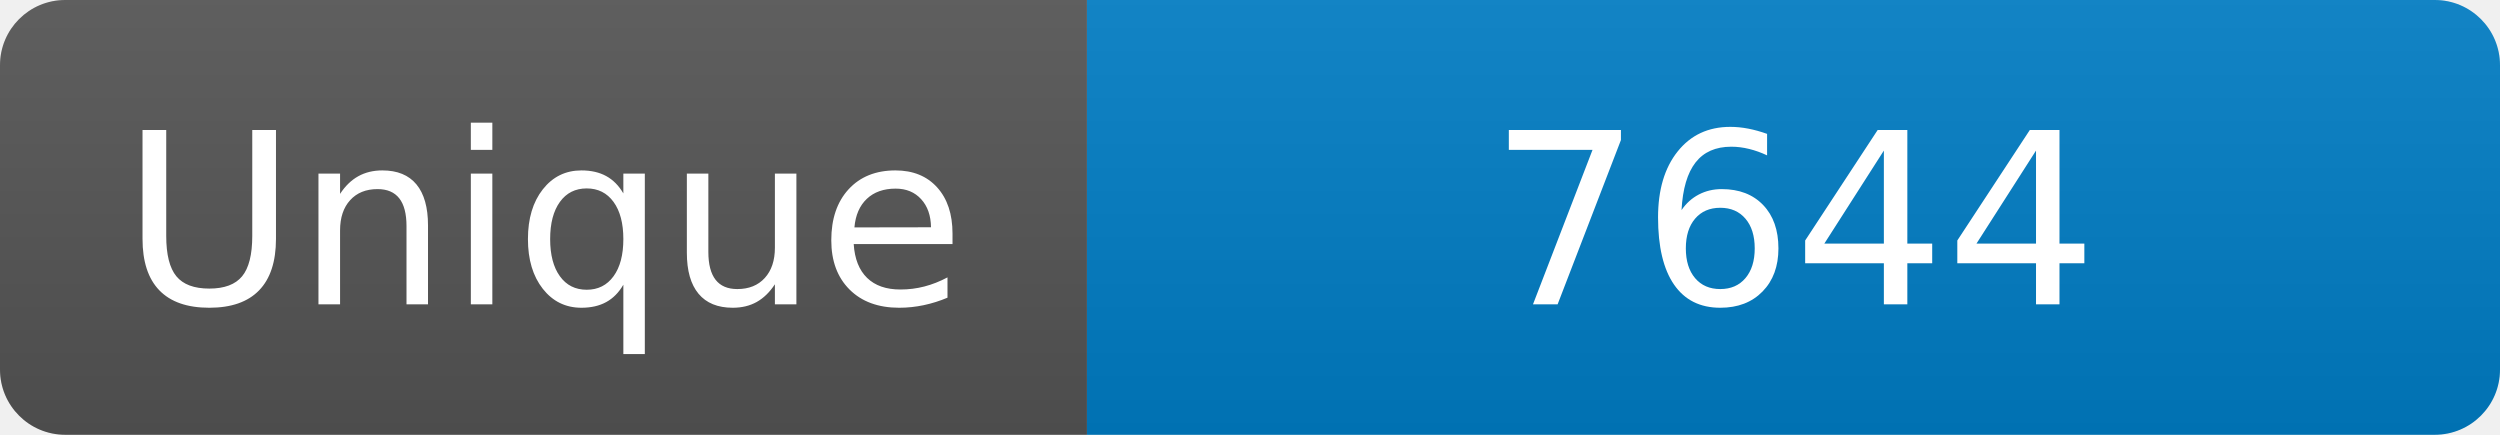
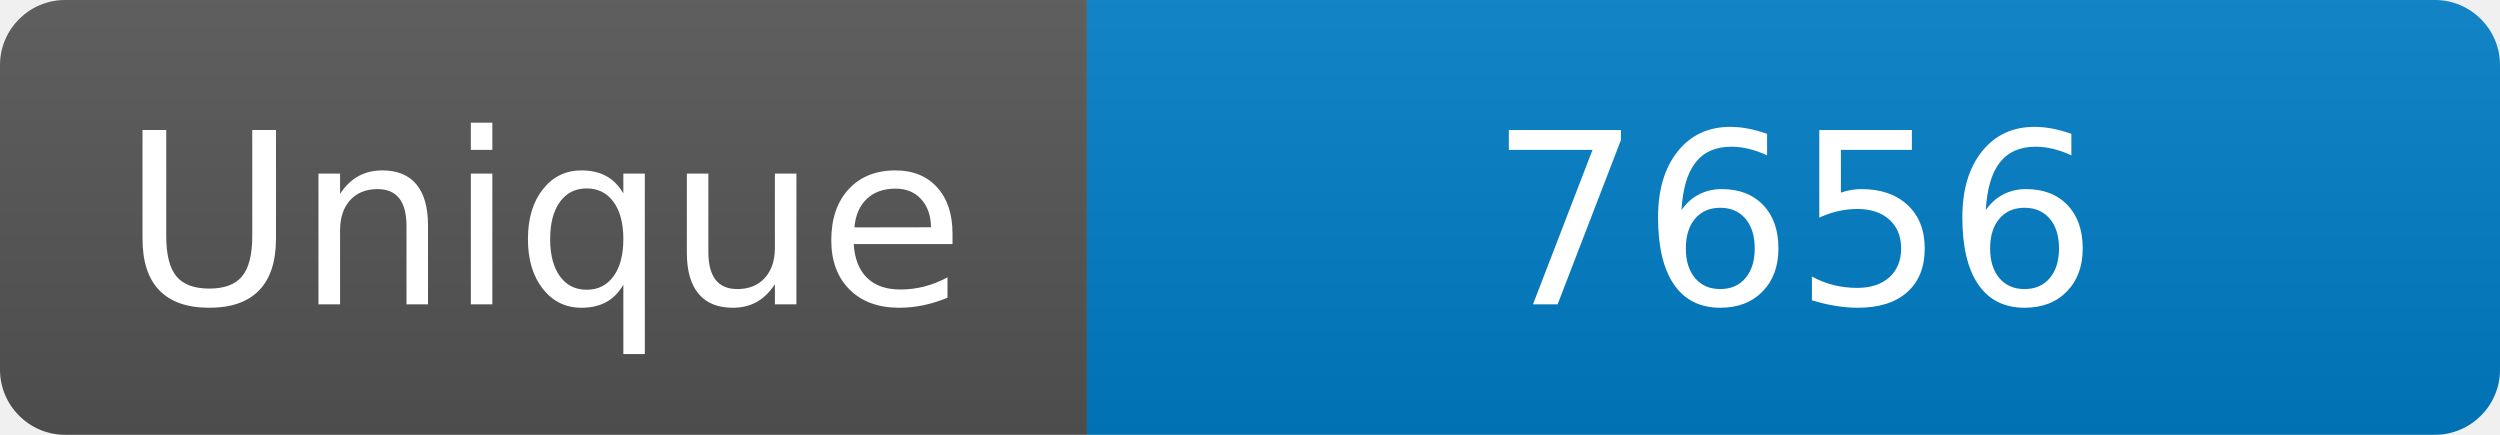
<svg xmlns="http://www.w3.org/2000/svg" width="115" height="20" role="img" aria-label="Maintained?: yes">
  <linearGradient id="s" x2="0" y2="100%">
    <stop offset="0" stop-color="#bbb" stop-opacity=".1" />
    <stop offset="1" stop-opacity=".1" />
  </linearGradient>
  <clipPath id="r">
    <rect width="115" height="20" rx="3" fill="#fff" />
  </clipPath>
  <g clip-path="url(#r)">
    <rect width="50" height="20" fill="#555" />
    <rect x="50" width="160" height="20" fill="#007ec6" />
    <rect width="115" height="20" fill="url(#s)" />
  </g>
  <g fill="#fff" text-anchor="middle" font-family="Verdana,Geneva,DejaVu Sans,sans-serif" font-size="110">
    <text x="250" y="140" transform="scale(.1)" fill="#fff">Unique</text>
-     <text x="825" y="140" transform="scale(.1)" fill="#fff">7644</text>
+     <text x="825" y="140" transform="scale(.1)" fill="#fff">7656</text>
  </g>
</svg>
